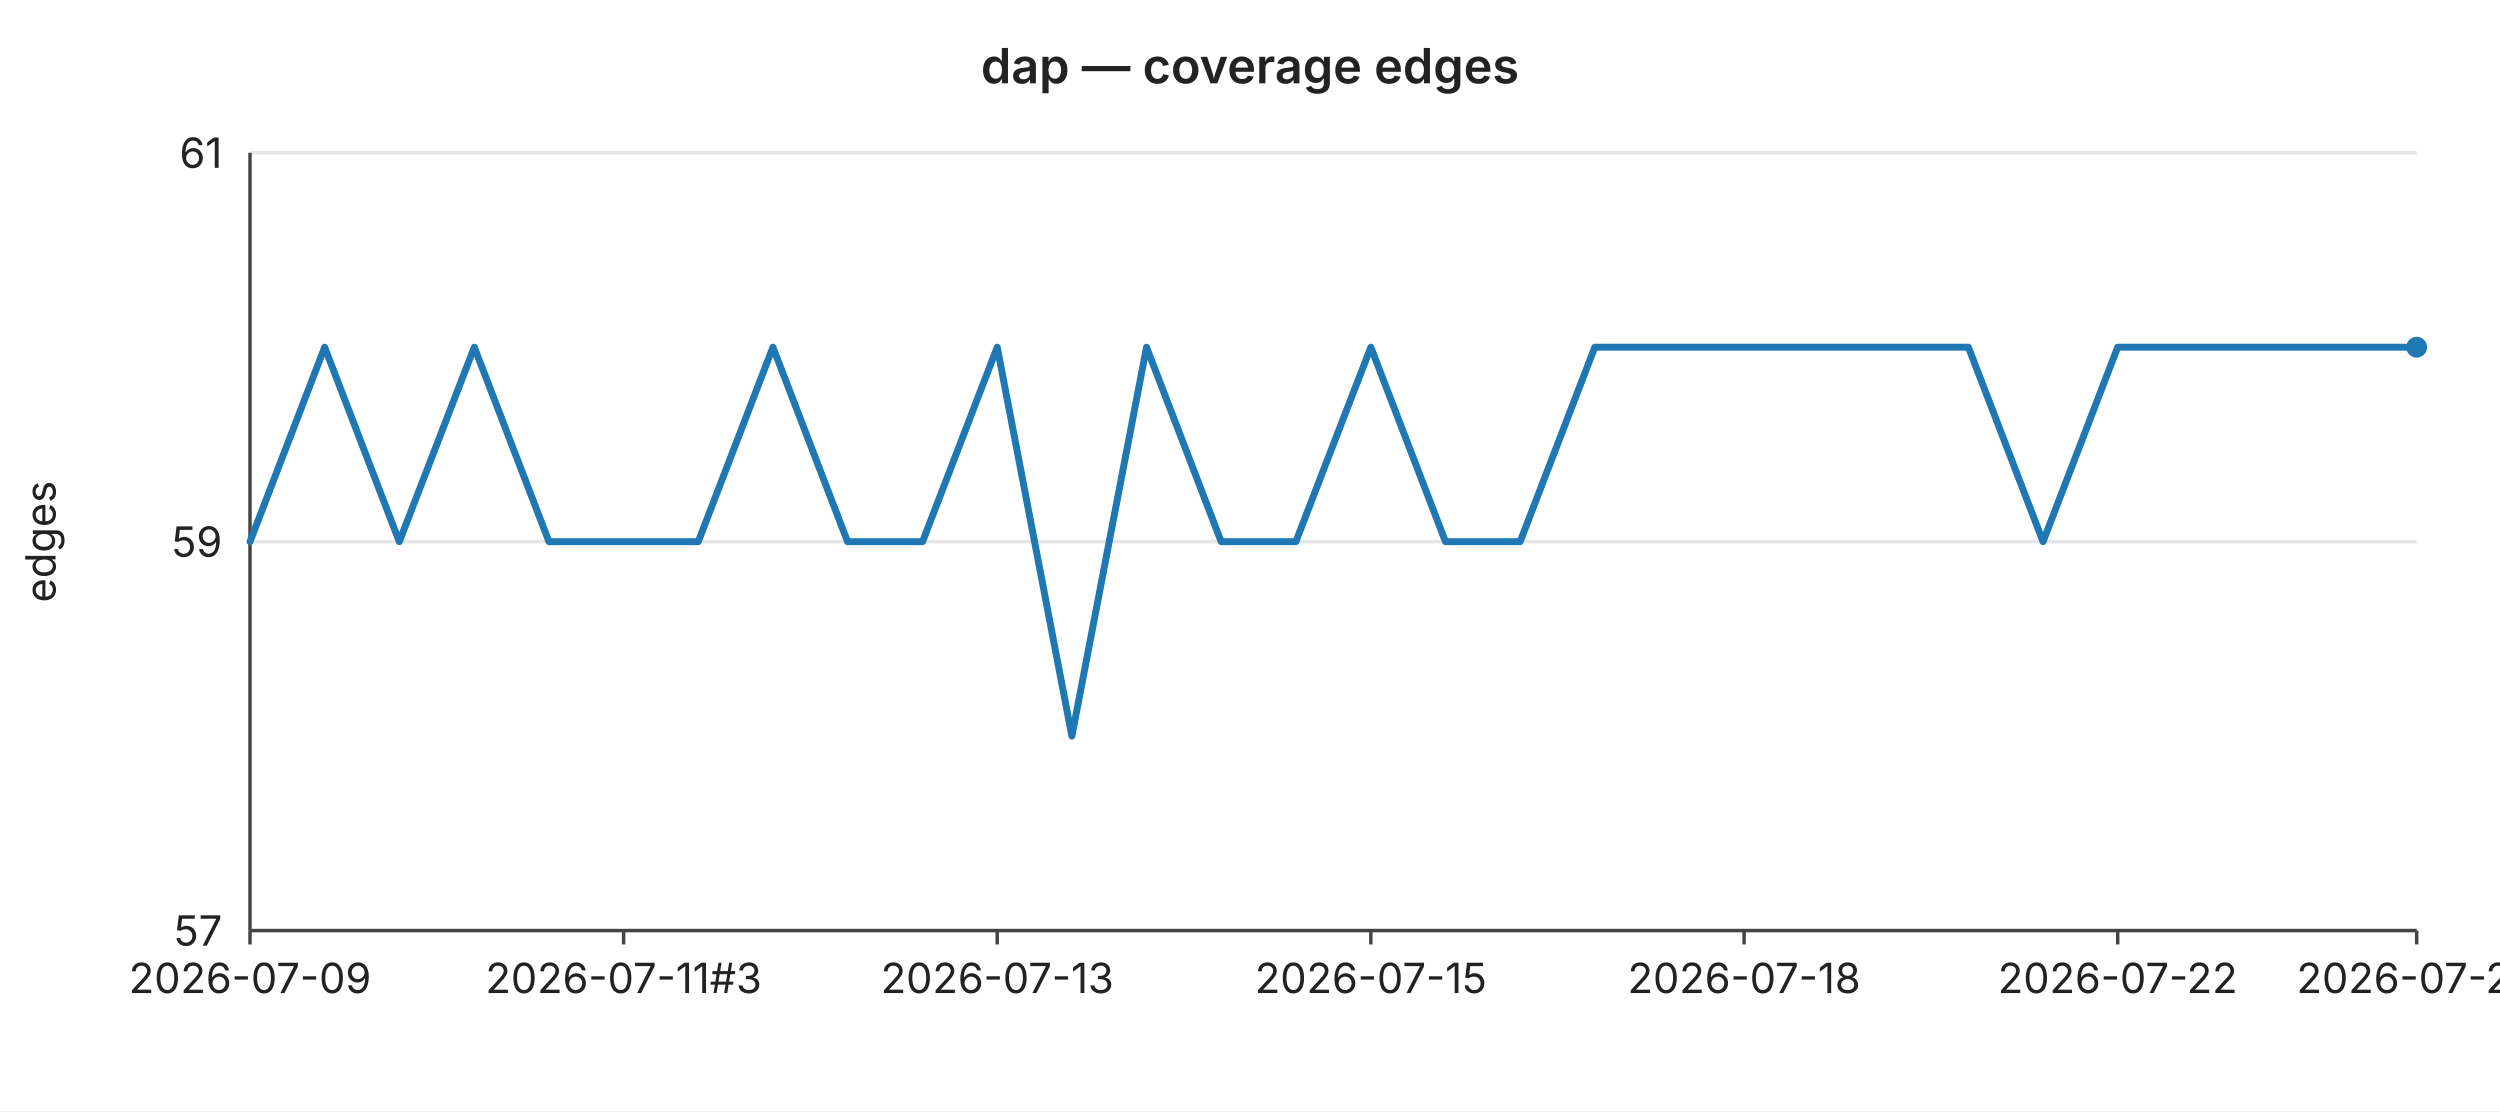
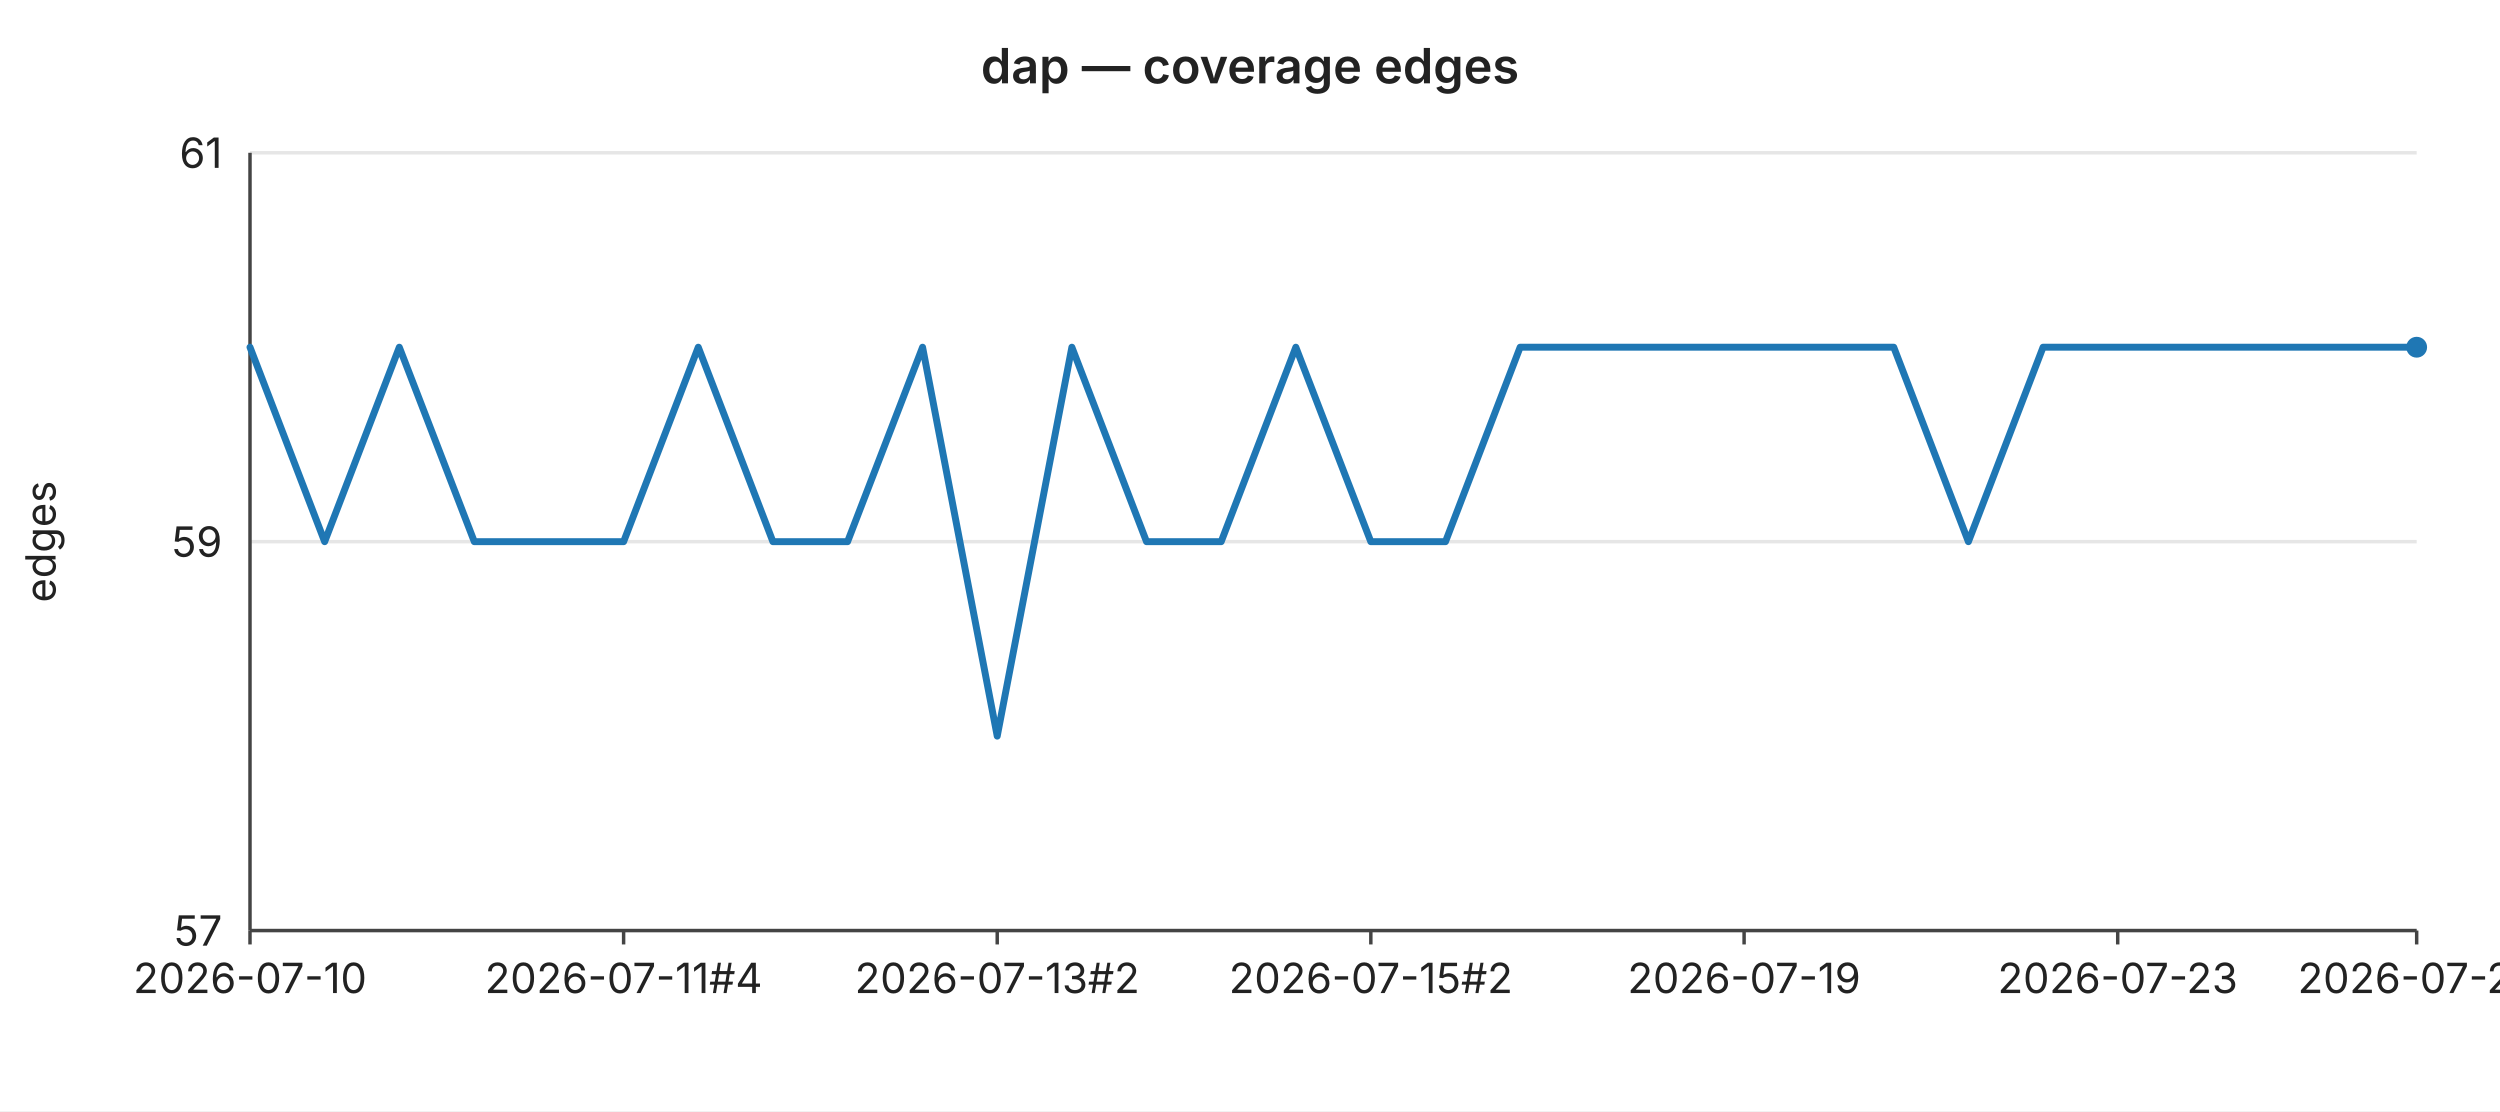
<svg xmlns="http://www.w3.org/2000/svg" width="720" height="320" viewBox="0 0 720 320" font-family="-apple-system,BlinkMacSystemFont,Segoe UI,sans-serif" font-size="12">
  <rect width="720" height="320" fill="#ffffff" />
  <text x="360" y="24" text-anchor="middle" font-size="14" font-weight="600" fill="#222">dap — coverage edges</text>
  <line x1="72" y1="44.0" x2="696" y2="44.0" stroke="#e6e6e6" stroke-width="1" />
  <text x="64" y="44.0" text-anchor="end" dominant-baseline="middle" fill="#222">61</text>
  <line x1="72" y1="156.0" x2="696" y2="156.0" stroke="#e6e6e6" stroke-width="1" />
  <text x="64" y="156.0" text-anchor="end" dominant-baseline="middle" fill="#222">59</text>
  <line x1="72" y1="268.0" x2="696" y2="268.0" stroke="#e6e6e6" stroke-width="1" />
  <text x="64" y="268.0" text-anchor="end" dominant-baseline="middle" fill="#222">57</text>
  <text x="16" y="156" text-anchor="middle" fill="#222" transform="rotate(-90 16 156)">edges</text>
  <line x1="72" y1="44" x2="72" y2="268" stroke="#444" stroke-width="1" />
  <line x1="72" y1="268" x2="696" y2="268" stroke="#444" stroke-width="1" />
  <line x1="72.0" y1="268" x2="72.0" y2="272" stroke="#444" stroke-width="1" />
-   <text x="72.0" y="286" text-anchor="middle" fill="#222">2026-07-09</text>
+   <text x="72.0" y="286" text-anchor="middle" fill="#222">2026-07-10</text>
  <line x1="179.6" y1="268" x2="179.6" y2="272" stroke="#444" stroke-width="1" />
-   <text x="179.6" y="286" text-anchor="middle" fill="#222">2026-07-11#3</text>
+   <text x="179.6" y="286" text-anchor="middle" fill="#222">2026-07-11#4</text>
  <line x1="287.2" y1="268" x2="287.2" y2="272" stroke="#444" stroke-width="1" />
-   <text x="287.2" y="286" text-anchor="middle" fill="#222">2026-07-13</text>
+   <text x="287.2" y="286" text-anchor="middle" fill="#222">2026-07-13#2</text>
  <line x1="394.8" y1="268" x2="394.8" y2="272" stroke="#444" stroke-width="1" />
-   <text x="394.8" y="286" text-anchor="middle" fill="#222">2026-07-15</text>
+   <text x="394.8" y="286" text-anchor="middle" fill="#222">2026-07-15#2</text>
  <line x1="502.3" y1="268" x2="502.3" y2="272" stroke="#444" stroke-width="1" />
-   <text x="502.3" y="286" text-anchor="middle" fill="#222">2026-07-18</text>
+   <text x="502.3" y="286" text-anchor="middle" fill="#222">2026-07-19</text>
  <line x1="609.9" y1="268" x2="609.9" y2="272" stroke="#444" stroke-width="1" />
-   <text x="609.9" y="286" text-anchor="middle" fill="#222">2026-07-22</text>
+   <text x="609.9" y="286" text-anchor="middle" fill="#222">2026-07-23</text>
  <line x1="696.0" y1="268" x2="696.0" y2="272" stroke="#444" stroke-width="1" />
-   <text x="696.0" y="286" text-anchor="middle" fill="#222">2026-07-26</text>
-   <polyline fill="none" stroke="#1f77b4" stroke-width="2" stroke-linejoin="round" stroke-linecap="round" points="72.0,156.0 93.5,100.0 115.0,156.0 136.6,100.0 158.1,156.0 179.6,156.0 201.1,156.0 222.6,100.0 244.1,156.0 265.7,156.0 287.2,100.0 308.7,212.0 330.2,100.0 351.7,156.0 373.2,156.0 394.8,100.0 416.3,156.0 437.8,156.0 459.3,100.0 480.8,100.0 502.3,100.0 523.9,100.0 545.4,100.0 566.9,100.0 588.4,156.0 609.9,100.0 631.4,100.0 653.0,100.0 674.5,100.0 696.0,100.0" />
+   <text x="696.0" y="286" text-anchor="middle" fill="#222">2026-07-27</text>
+   <polyline fill="none" stroke="#1f77b4" stroke-width="2" stroke-linejoin="round" stroke-linecap="round" points="72.0,100.0 93.5,156.0 115.0,100.0 136.6,156.0 158.1,156.0 179.6,156.0 201.1,100.0 222.6,156.0 244.1,156.0 265.7,100.0 287.2,212.0 308.7,100.0 330.2,156.0 351.7,156.0 373.2,100.0 394.8,156.0 416.3,156.0 437.8,100.0 459.3,100.0 480.8,100.0 502.3,100.0 523.9,100.0 545.4,100.0 566.9,156.0 588.4,100.0 609.9,100.0 631.4,100.0 653.0,100.0 674.5,100.0 696.0,100.0" />
  <circle cx="696.0" cy="100.0" r="3" fill="#1f77b4" />
</svg>
